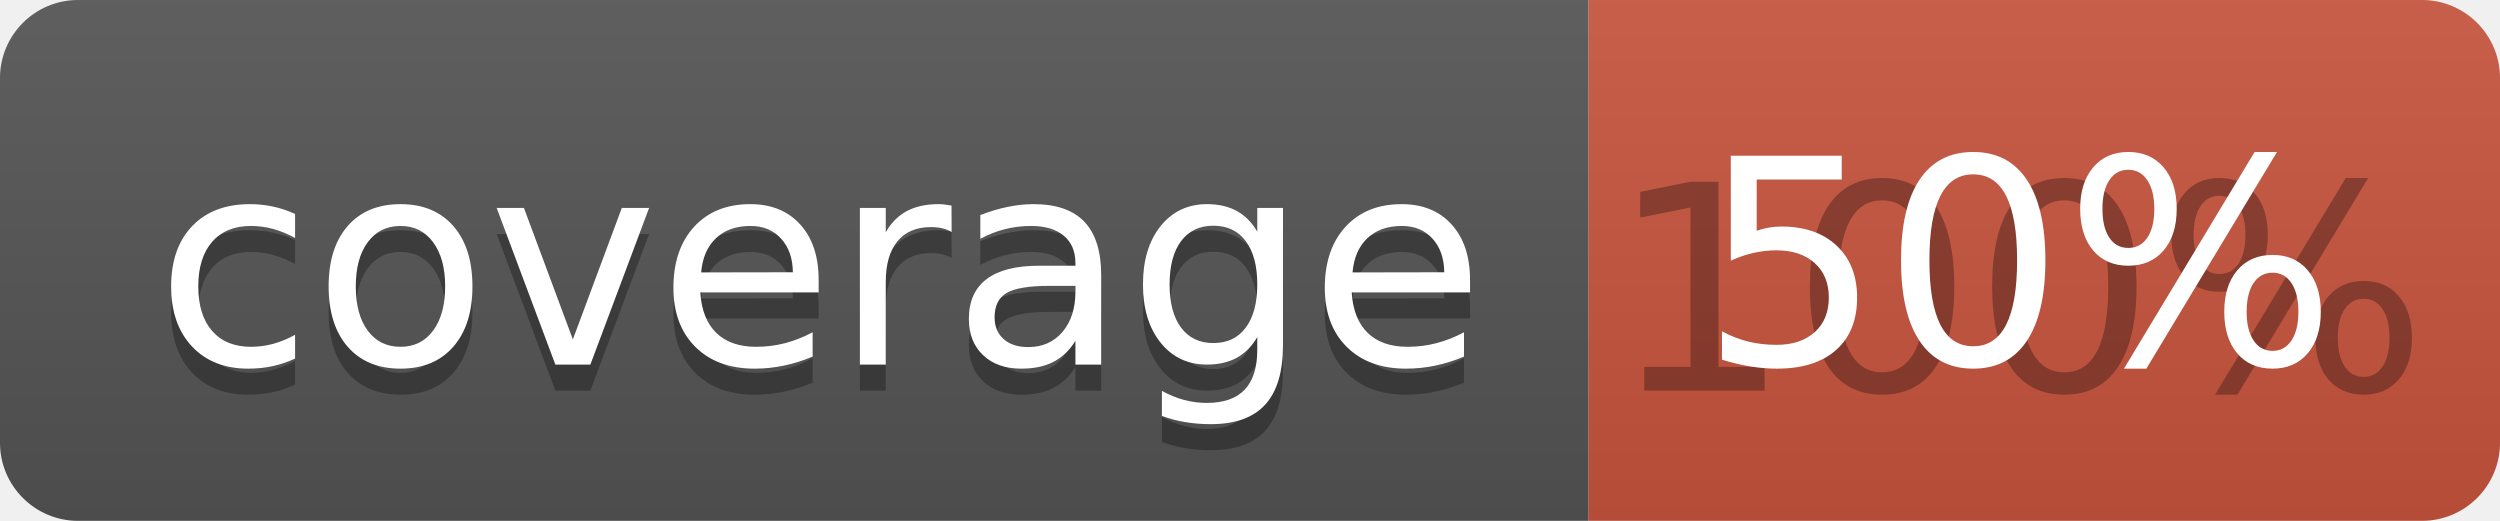
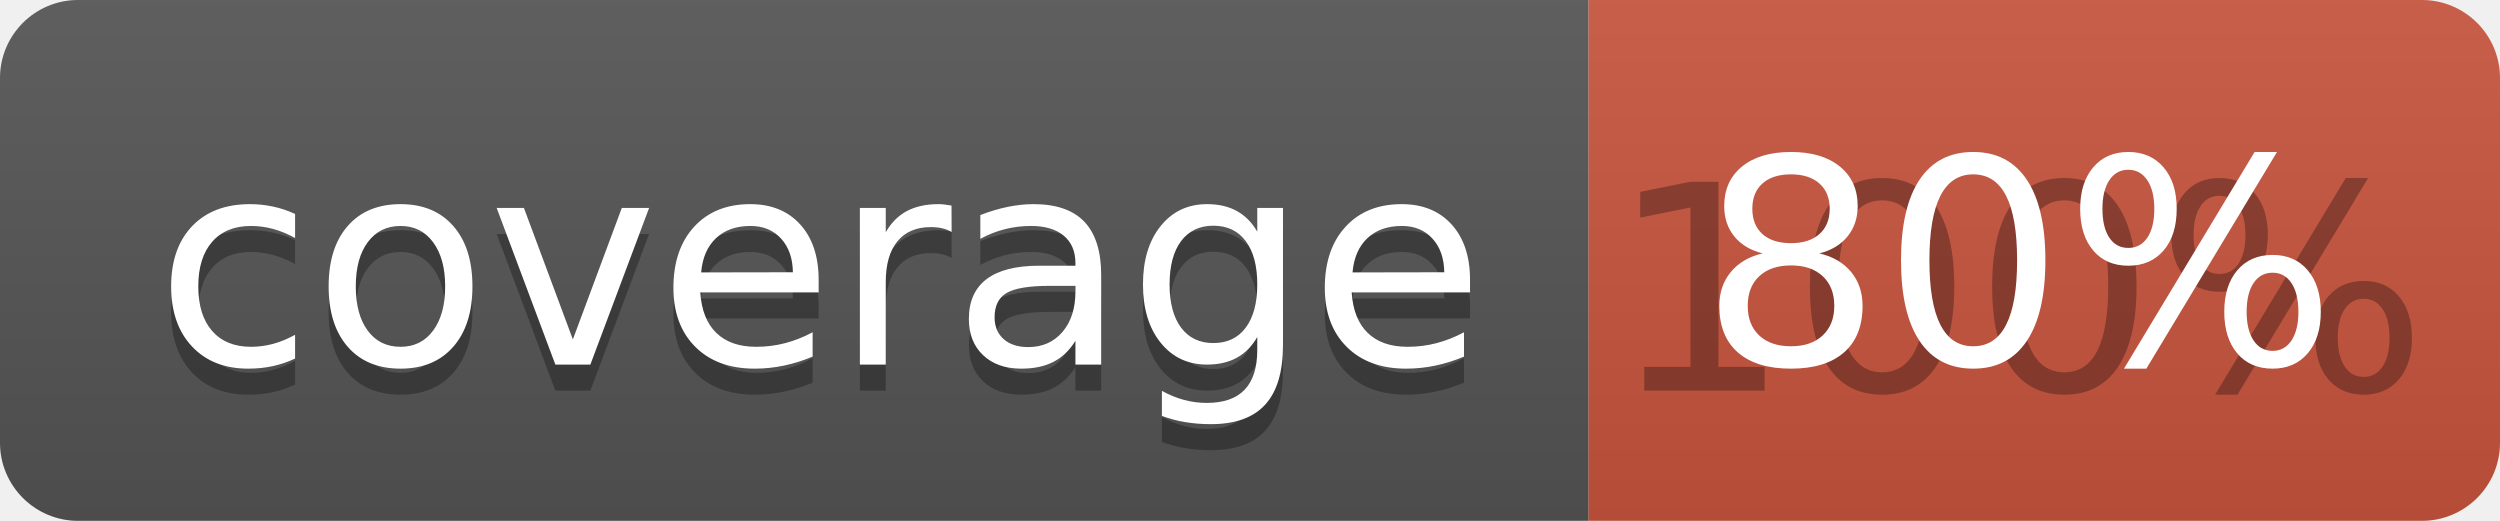
<svg xmlns="http://www.w3.org/2000/svg" width="96" height="20">
  <linearGradient id="b" x2="0" y2="100%">
    <stop offset="0" stop-color="#bbb" stop-opacity=".1" />
    <stop offset="1" stop-opacity=".1" />
  </linearGradient>
  <clipPath id="a">
    <rect width="96" height="20" rx="3" fill="#fff" />
  </clipPath>
  <g clip-path="url(#a)">
    <path fill="#555" d="M0 0h61v20H0z" />
    <path fill="#CA553E" d="M61 0h35v20H61z" />
    <path fill="url(#b)" d="M0 0h96v20H0z" />
  </g>
  <g fill="#fff" text-anchor="middle" font-family="DejaVu Sans,Verdana,Geneva,sans-serif" font-size="110">
    <text x="315" y="150" fill="#010101" fill-opacity=".3" transform="scale(.1)" textLength="510">coverage</text>
    <text x="315" y="140" transform="scale(.1)" textLength="510">coverage</text>
    <text x="775" y="150" fill="#010101" fill-opacity=".3" transform="scale(.1)" textLength="250">100%</text>
-     <text x="775" y="140" transform="scale(.1)" textLength="250">50%</text>
+     <text x="775" y="140" transform="scale(.1)" textLength="250">80%</text>
  </g>
</svg>
